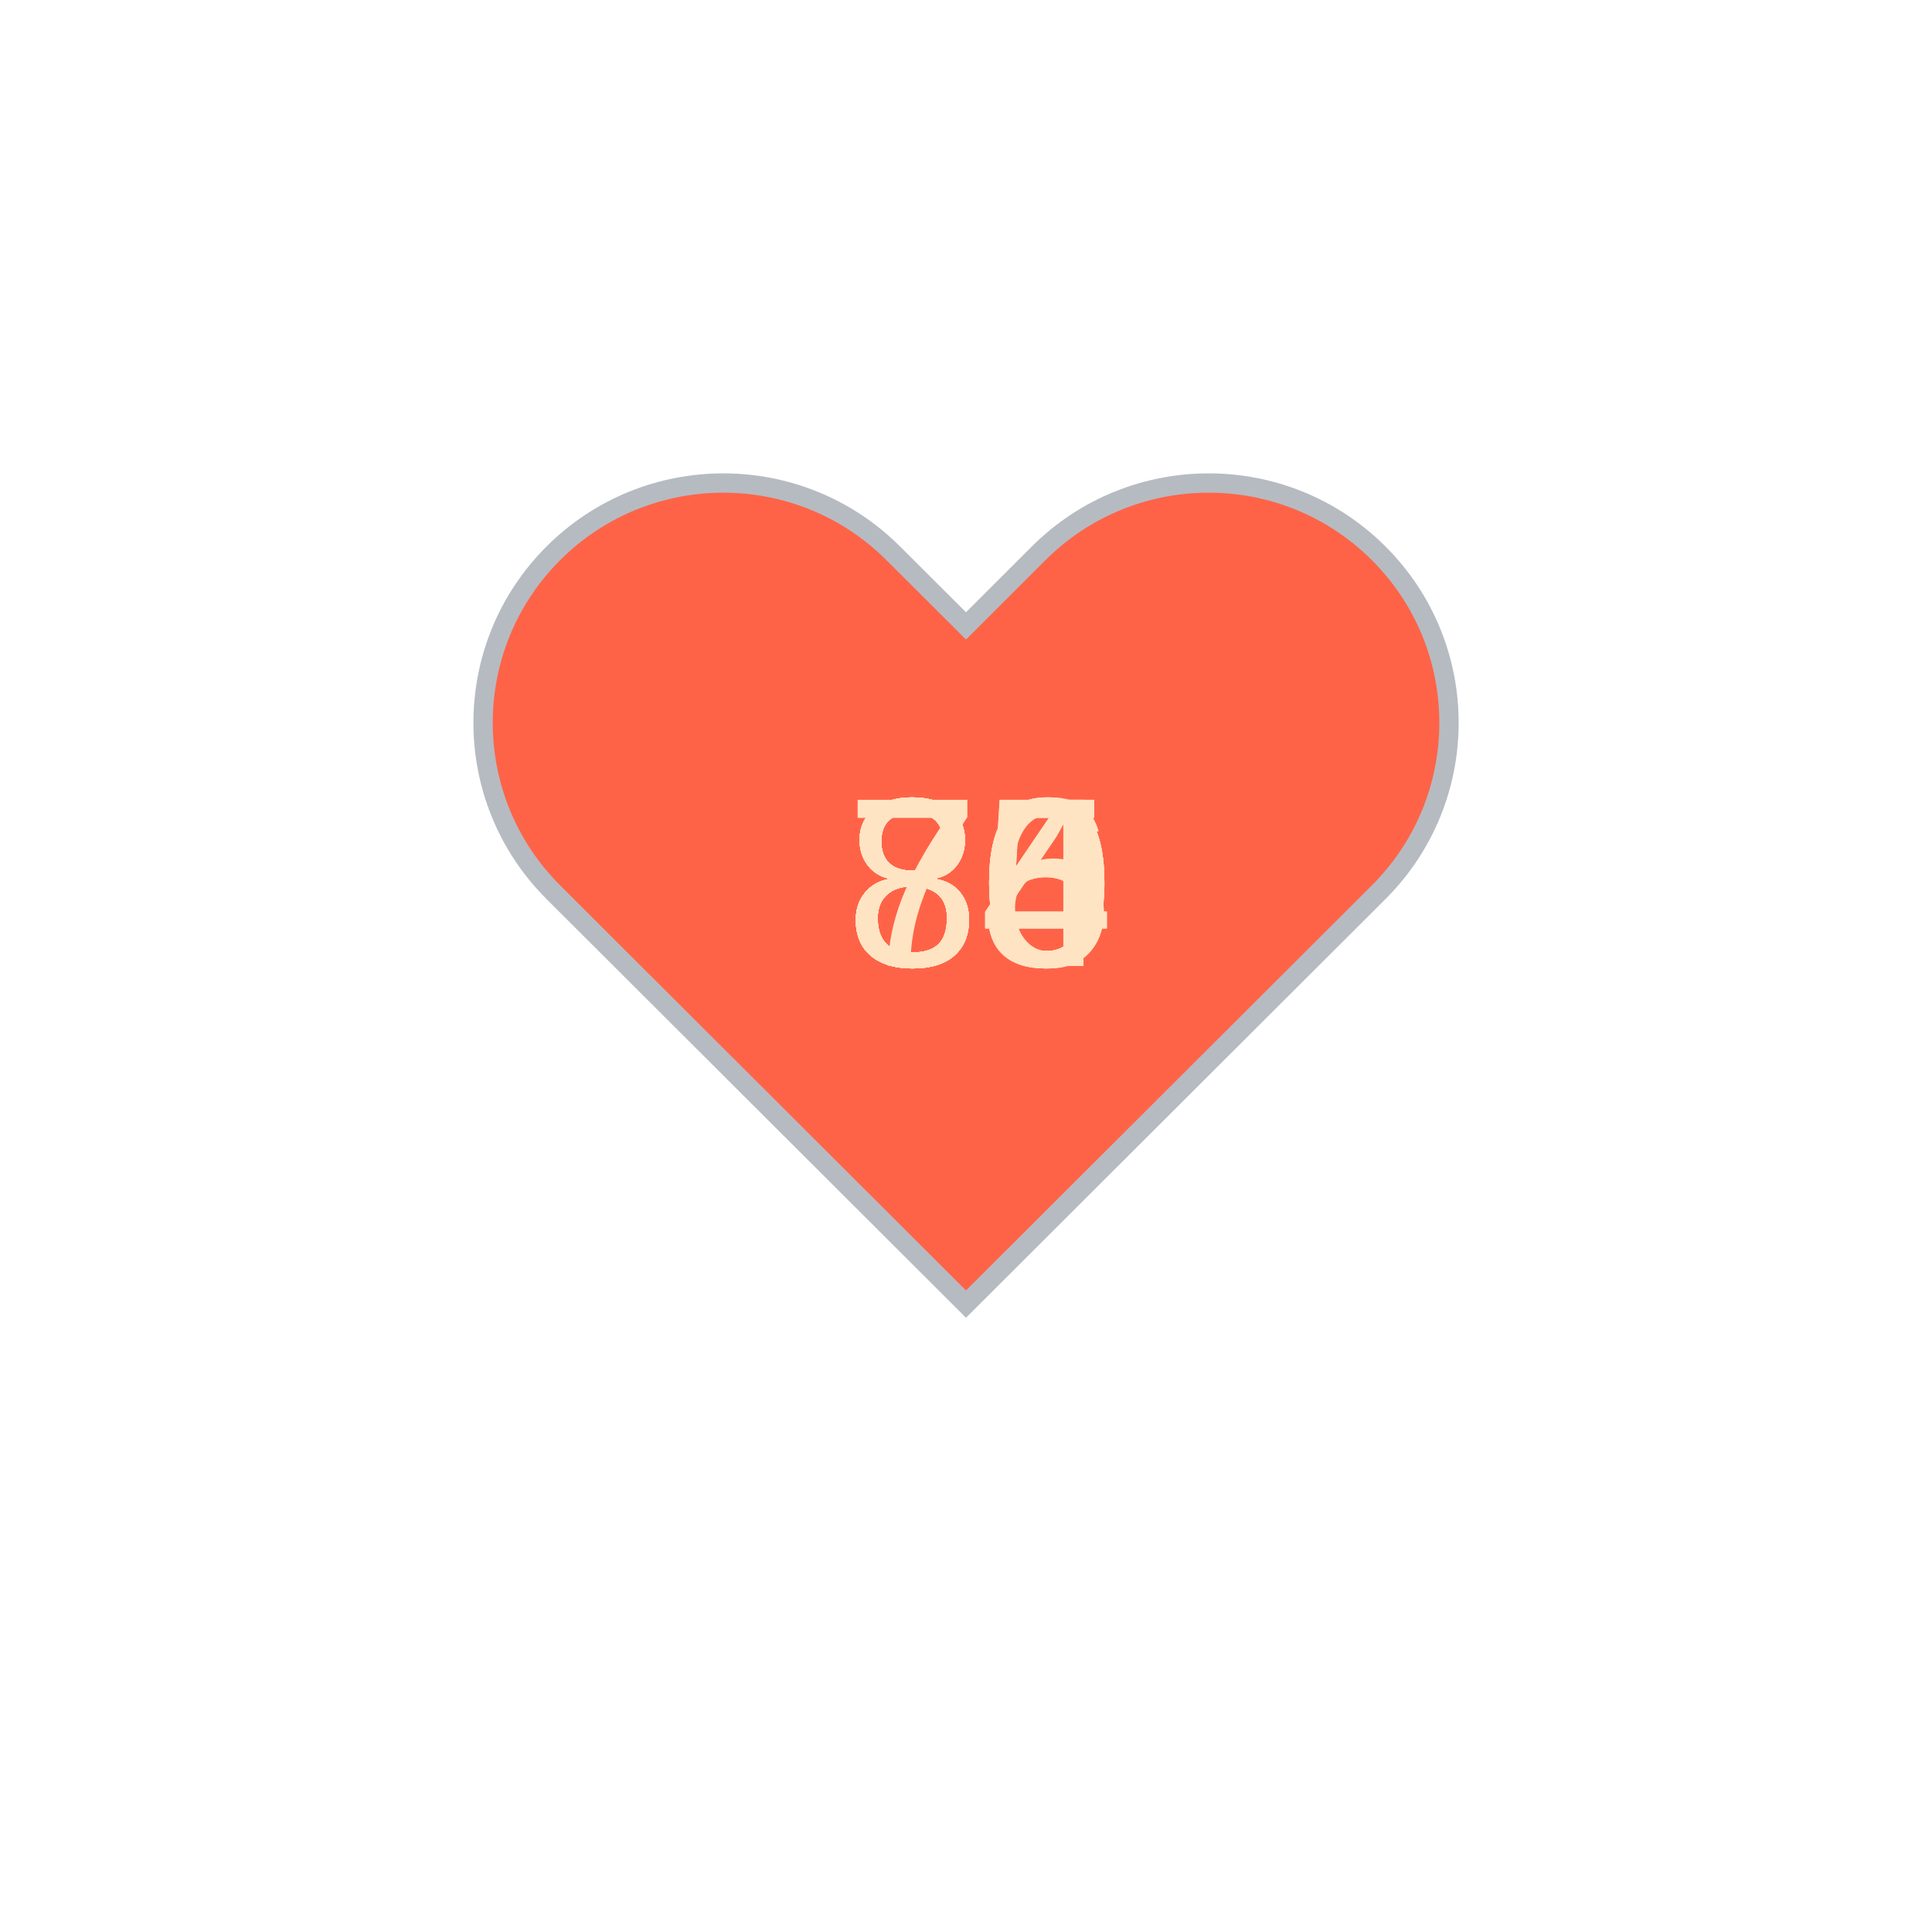
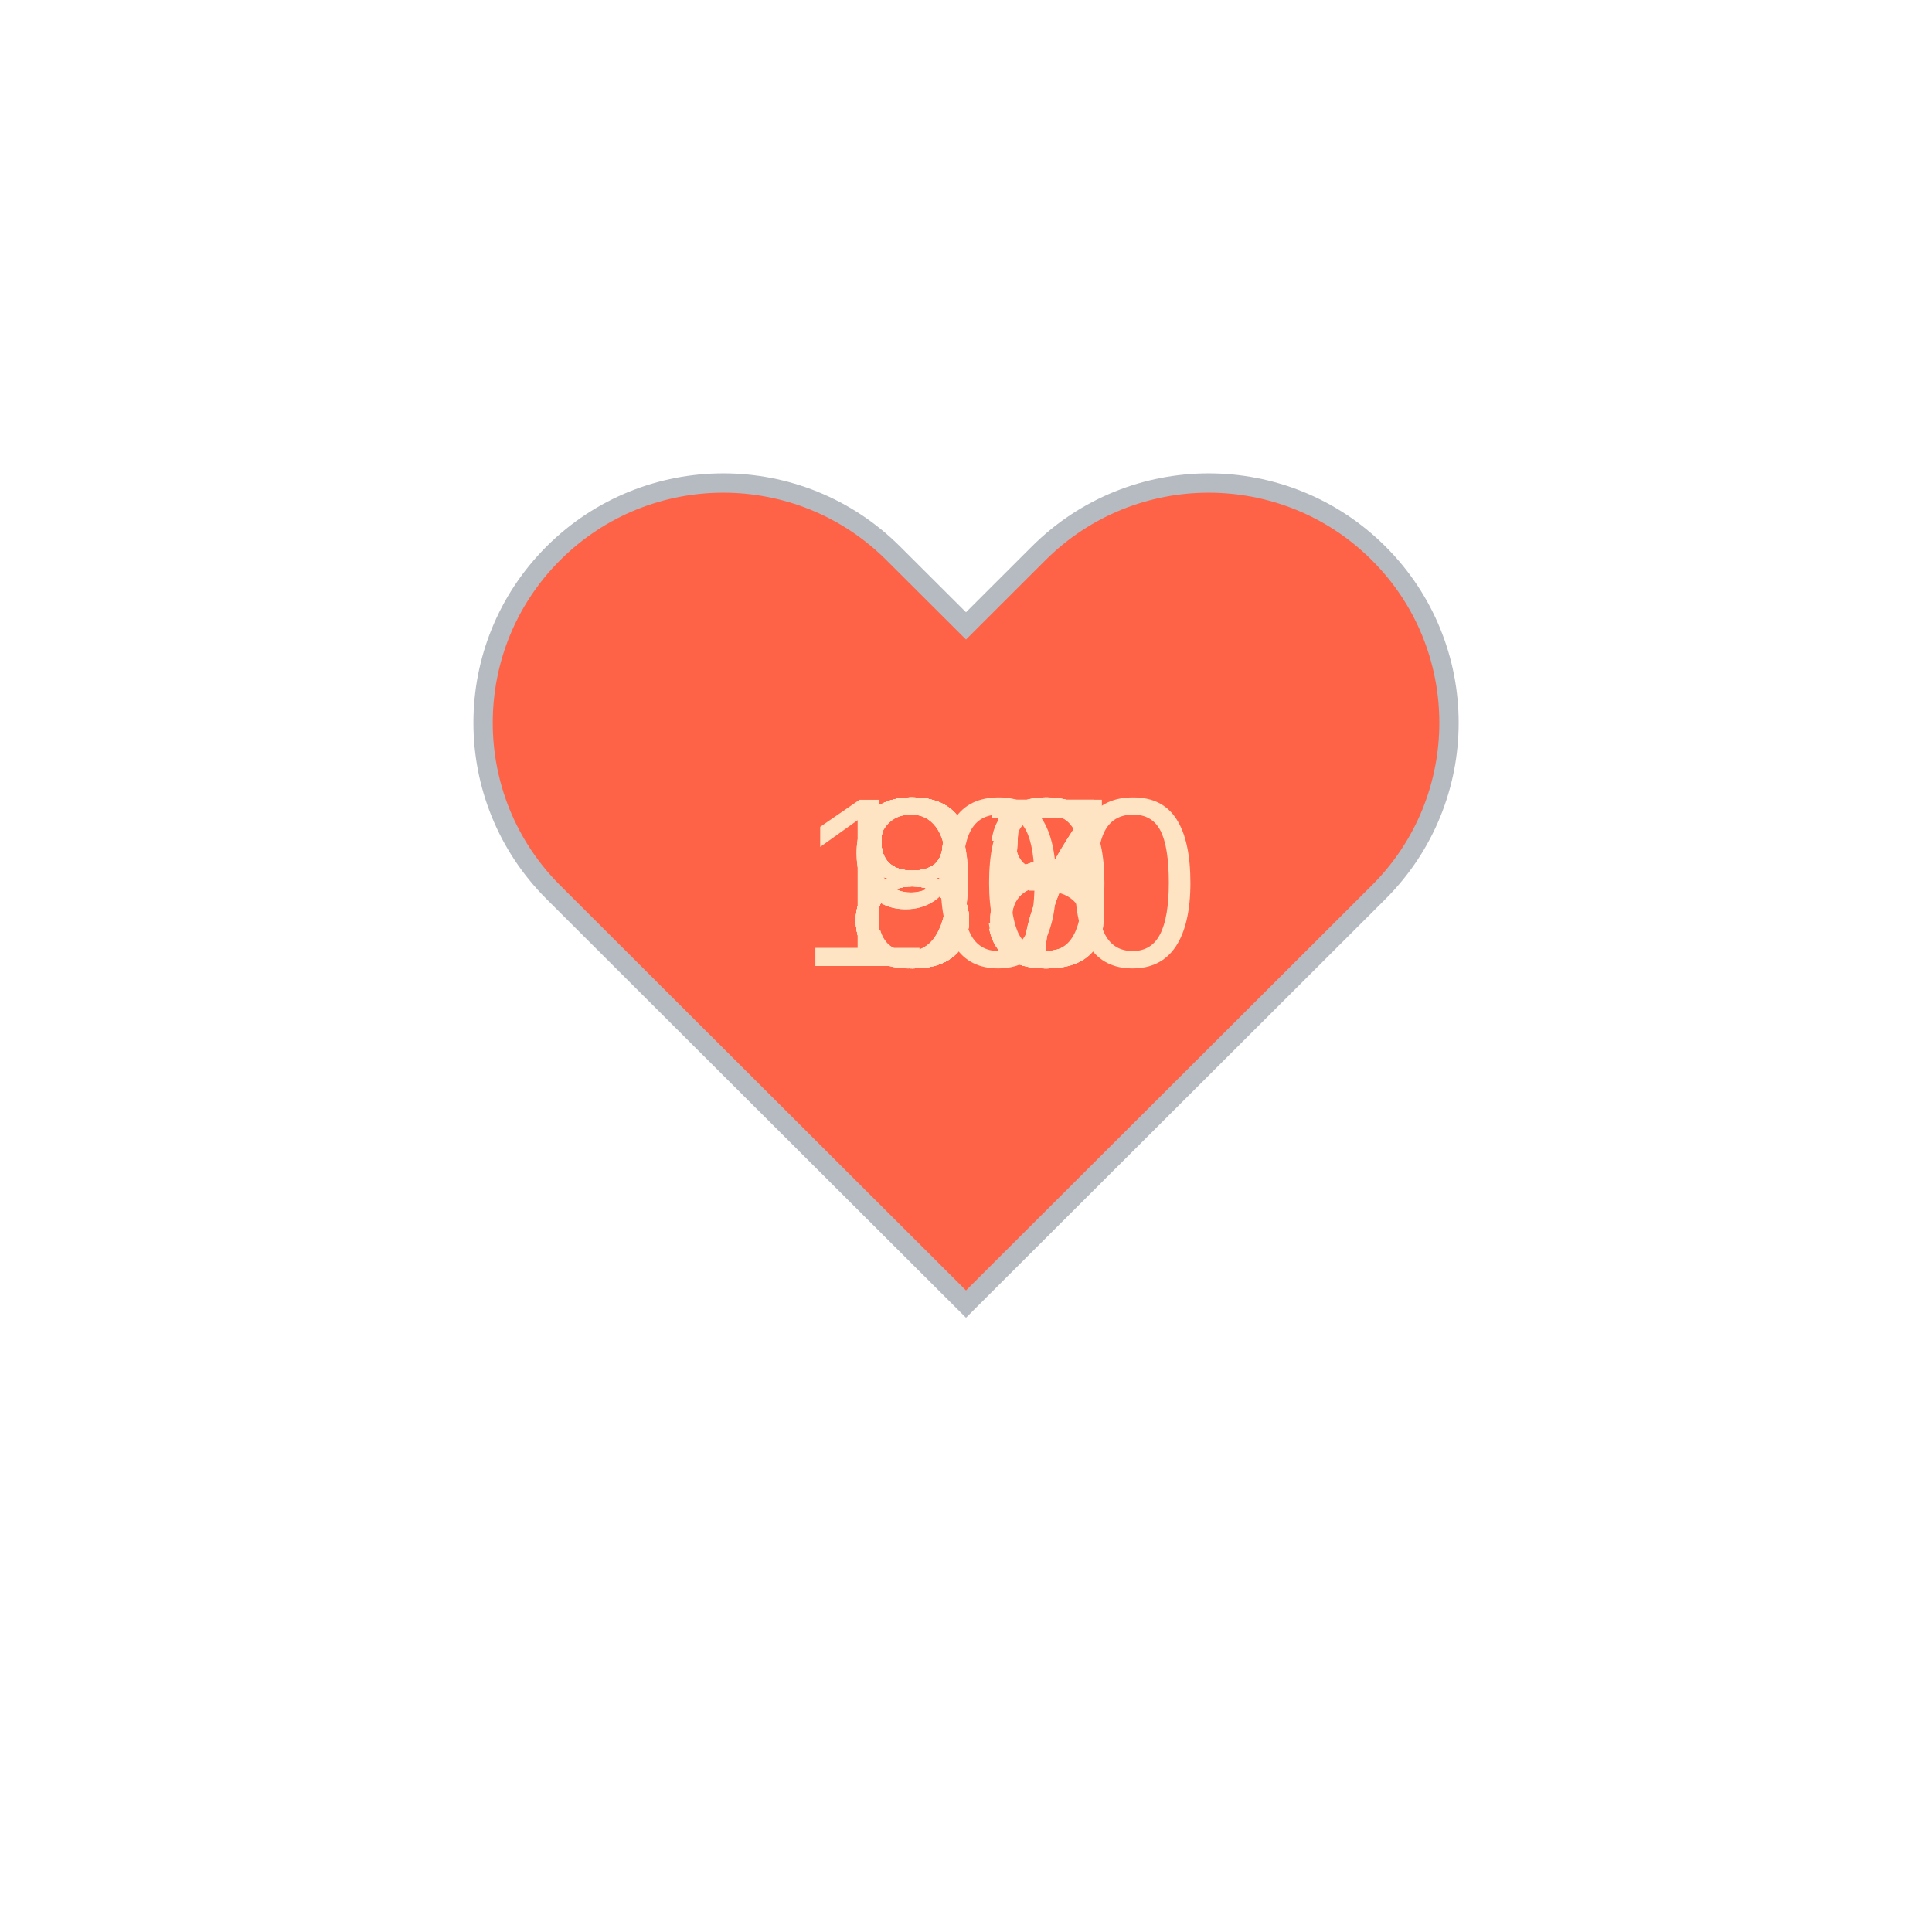
<svg xmlns="http://www.w3.org/2000/svg" baseProfile="full" height="150" version="1.1" viewBox="0,0,200,200" width="150">
  <defs />
  <g transform="translate(100 100)">
    <path d="M92.71,7.27L92.71,7.27c-9.71-9.69-25.46-9.69-35.18,0L50,14.79l-7.54-7.52C32.75-2.42,17-2.42,7.29,7.27v0 c-9.71,9.69-9.71,25.41,0,35.1L50,85l42.71-42.63C102.43,32.68,102.43,16.96,92.71,7.27z" fill="tomato" stroke="#B6BBC1" stroke-width="2" transform="translate(-50 -50)" />
    <animateTransform additive="sum" attributeName="transform" dur="1.2s" repeatCount="indefinite" type="scale" values="1; 1.5; 1.25; 1.5; 1.5; 1;" />
-     <text fill="bisque" style="font-size:25px; font-family:Arial" transform="translate(-12.5 0)">80<animate attributeName="visibility" dur="12.0s" keyTimes="0;0.1;0.2;0.3;0.4;0.5;0.6;0.7;0.8;0.9;1.0" repeatCount="indefinite" values="visible;hidden;hidden;hidden;hidden;hidden;hidden;hidden;hidden;hidden;hidden" />
+     <text fill="bisque" style="font-size:25px; font-family:Arial" transform="translate(-17.5 0)">100<animate attributeName="visibility" dur="12.0s" keyTimes="0;0.1;0.2;0.3;0.4;0.5;0.6;0.7;0.8;0.9;1.0" repeatCount="indefinite" values="visible;hidden;hidden;hidden;hidden;hidden;hidden;hidden;hidden;hidden;hidden" />
    </text>
-     <text fill="bisque" style="font-size:25px; font-family:Arial" transform="translate(-12.5 0)">76<animate attributeName="visibility" dur="12.0s" keyTimes="0;0.1;0.2;0.3;0.4;0.5;0.6;0.7;0.8;0.9;1.0" repeatCount="indefinite" values="hidden;visible;hidden;hidden;hidden;hidden;hidden;hidden;hidden;hidden;hidden" />
+     <text fill="bisque" style="font-size:25px; font-family:Arial" transform="translate(-12.5 0)">88<animate attributeName="visibility" dur="12.0s" keyTimes="0;0.1;0.2;0.3;0.4;0.5;0.6;0.7;0.8;0.9;1.0" repeatCount="indefinite" values="hidden;visible;hidden;hidden;hidden;hidden;hidden;hidden;hidden;hidden;hidden" />
    </text>
-     <text fill="bisque" style="font-size:25px; font-family:Arial" transform="translate(-12.5 0)">84<animate attributeName="visibility" dur="12.0s" keyTimes="0;0.1;0.2;0.3;0.4;0.5;0.6;0.7;0.8;0.9;1.0" repeatCount="indefinite" values="hidden;hidden;visible;hidden;hidden;hidden;hidden;hidden;hidden;hidden;hidden" />
+     <text fill="bisque" style="font-size:25px; font-family:Arial" transform="translate(-12.5 0)">85<animate attributeName="visibility" dur="12.0s" keyTimes="0;0.1;0.2;0.3;0.4;0.5;0.6;0.7;0.8;0.9;1.0" repeatCount="indefinite" values="hidden;hidden;visible;hidden;hidden;hidden;hidden;hidden;hidden;hidden;hidden" />
    </text>
-     <text fill="bisque" style="font-size:25px; font-family:Arial" transform="translate(-12.5 0)">84<animate attributeName="visibility" dur="12.0s" keyTimes="0;0.1;0.2;0.3;0.4;0.5;0.6;0.7;0.8;0.9;1.0" repeatCount="indefinite" values="hidden;hidden;hidden;visible;hidden;hidden;hidden;hidden;hidden;hidden;hidden" />
+     <text fill="bisque" style="font-size:25px; font-family:Arial" transform="translate(-12.5 0)">88<animate attributeName="visibility" dur="12.0s" keyTimes="0;0.1;0.2;0.3;0.4;0.5;0.6;0.7;0.8;0.9;1.0" repeatCount="indefinite" values="hidden;hidden;hidden;visible;hidden;hidden;hidden;hidden;hidden;hidden;hidden" />
    </text>
-     <text fill="bisque" style="font-size:25px; font-family:Arial" transform="translate(-12.5 0)">80<animate attributeName="visibility" dur="12.0s" keyTimes="0;0.1;0.2;0.3;0.4;0.5;0.6;0.7;0.8;0.9;1.0" repeatCount="indefinite" values="hidden;hidden;hidden;hidden;visible;hidden;hidden;hidden;hidden;hidden;hidden" />
+     <text fill="bisque" style="font-size:25px; font-family:Arial" transform="translate(-12.5 0)">93<animate attributeName="visibility" dur="12.0s" keyTimes="0;0.1;0.2;0.3;0.4;0.5;0.6;0.7;0.8;0.9;1.0" repeatCount="indefinite" values="hidden;hidden;hidden;hidden;visible;hidden;hidden;hidden;hidden;hidden;hidden" />
    </text>
-     <text fill="bisque" style="font-size:25px; font-family:Arial" transform="translate(-12.5 0)">80<animate attributeName="visibility" dur="12.0s" keyTimes="0;0.1;0.2;0.3;0.4;0.5;0.6;0.7;0.8;0.9;1.0" repeatCount="indefinite" values="hidden;hidden;hidden;hidden;hidden;visible;hidden;hidden;hidden;hidden;hidden" />
+     <text fill="bisque" style="font-size:25px; font-family:Arial" transform="translate(-12.5 0)">90<animate attributeName="visibility" dur="12.0s" keyTimes="0;0.1;0.2;0.3;0.4;0.5;0.6;0.7;0.8;0.9;1.0" repeatCount="indefinite" values="hidden;hidden;hidden;hidden;hidden;visible;hidden;hidden;hidden;hidden;hidden" />
    </text>
    <text fill="bisque" style="font-size:25px; font-family:Arial" transform="translate(-12.5 0)">85<animate attributeName="visibility" dur="12.0s" keyTimes="0;0.1;0.2;0.3;0.4;0.5;0.6;0.7;0.8;0.9;1.0" repeatCount="indefinite" values="hidden;hidden;hidden;hidden;hidden;hidden;visible;hidden;hidden;hidden;hidden" />
    </text>
-     <text fill="bisque" style="font-size:25px; font-family:Arial" transform="translate(-12.5 0)">84<animate attributeName="visibility" dur="12.0s" keyTimes="0;0.1;0.2;0.3;0.4;0.5;0.6;0.7;0.8;0.9;1.0" repeatCount="indefinite" values="hidden;hidden;hidden;hidden;hidden;hidden;hidden;visible;hidden;hidden;hidden" />
+     <text fill="bisque" style="font-size:25px; font-family:Arial" transform="translate(-12.5 0)">85<animate attributeName="visibility" dur="12.0s" keyTimes="0;0.1;0.2;0.3;0.4;0.5;0.6;0.7;0.8;0.9;1.0" repeatCount="indefinite" values="hidden;hidden;hidden;hidden;hidden;hidden;hidden;visible;hidden;hidden;hidden" />
    </text>
-     <text fill="bisque" style="font-size:25px; font-family:Arial" transform="translate(-12.5 0)">85<animate attributeName="visibility" dur="12.0s" keyTimes="0;0.1;0.2;0.3;0.4;0.5;0.6;0.7;0.8;0.9;1.0" repeatCount="indefinite" values="hidden;hidden;hidden;hidden;hidden;hidden;hidden;hidden;visible;hidden;hidden" />
+     <text fill="bisque" style="font-size:25px; font-family:Arial" transform="translate(-12.5 0)">87<animate attributeName="visibility" dur="12.0s" keyTimes="0;0.1;0.2;0.3;0.4;0.5;0.6;0.7;0.8;0.9;1.0" repeatCount="indefinite" values="hidden;hidden;hidden;hidden;hidden;hidden;hidden;hidden;visible;hidden;hidden" />
    </text>
-     <text fill="bisque" style="font-size:25px; font-family:Arial" transform="translate(-12.5 0)">80<animate attributeName="visibility" dur="12.0s" keyTimes="0;0.1;0.2;0.3;0.4;0.5;0.6;0.7;0.8;0.9;1.0" repeatCount="indefinite" values="hidden;hidden;hidden;hidden;hidden;hidden;hidden;hidden;hidden;visible;hidden" />
+     <text fill="bisque" style="font-size:25px; font-family:Arial" transform="translate(-12.5 0)">87<animate attributeName="visibility" dur="12.0s" keyTimes="0;0.1;0.2;0.3;0.4;0.5;0.6;0.7;0.8;0.9;1.0" repeatCount="indefinite" values="hidden;hidden;hidden;hidden;hidden;hidden;hidden;hidden;hidden;visible;hidden" />
    </text>
  </g>
</svg>
